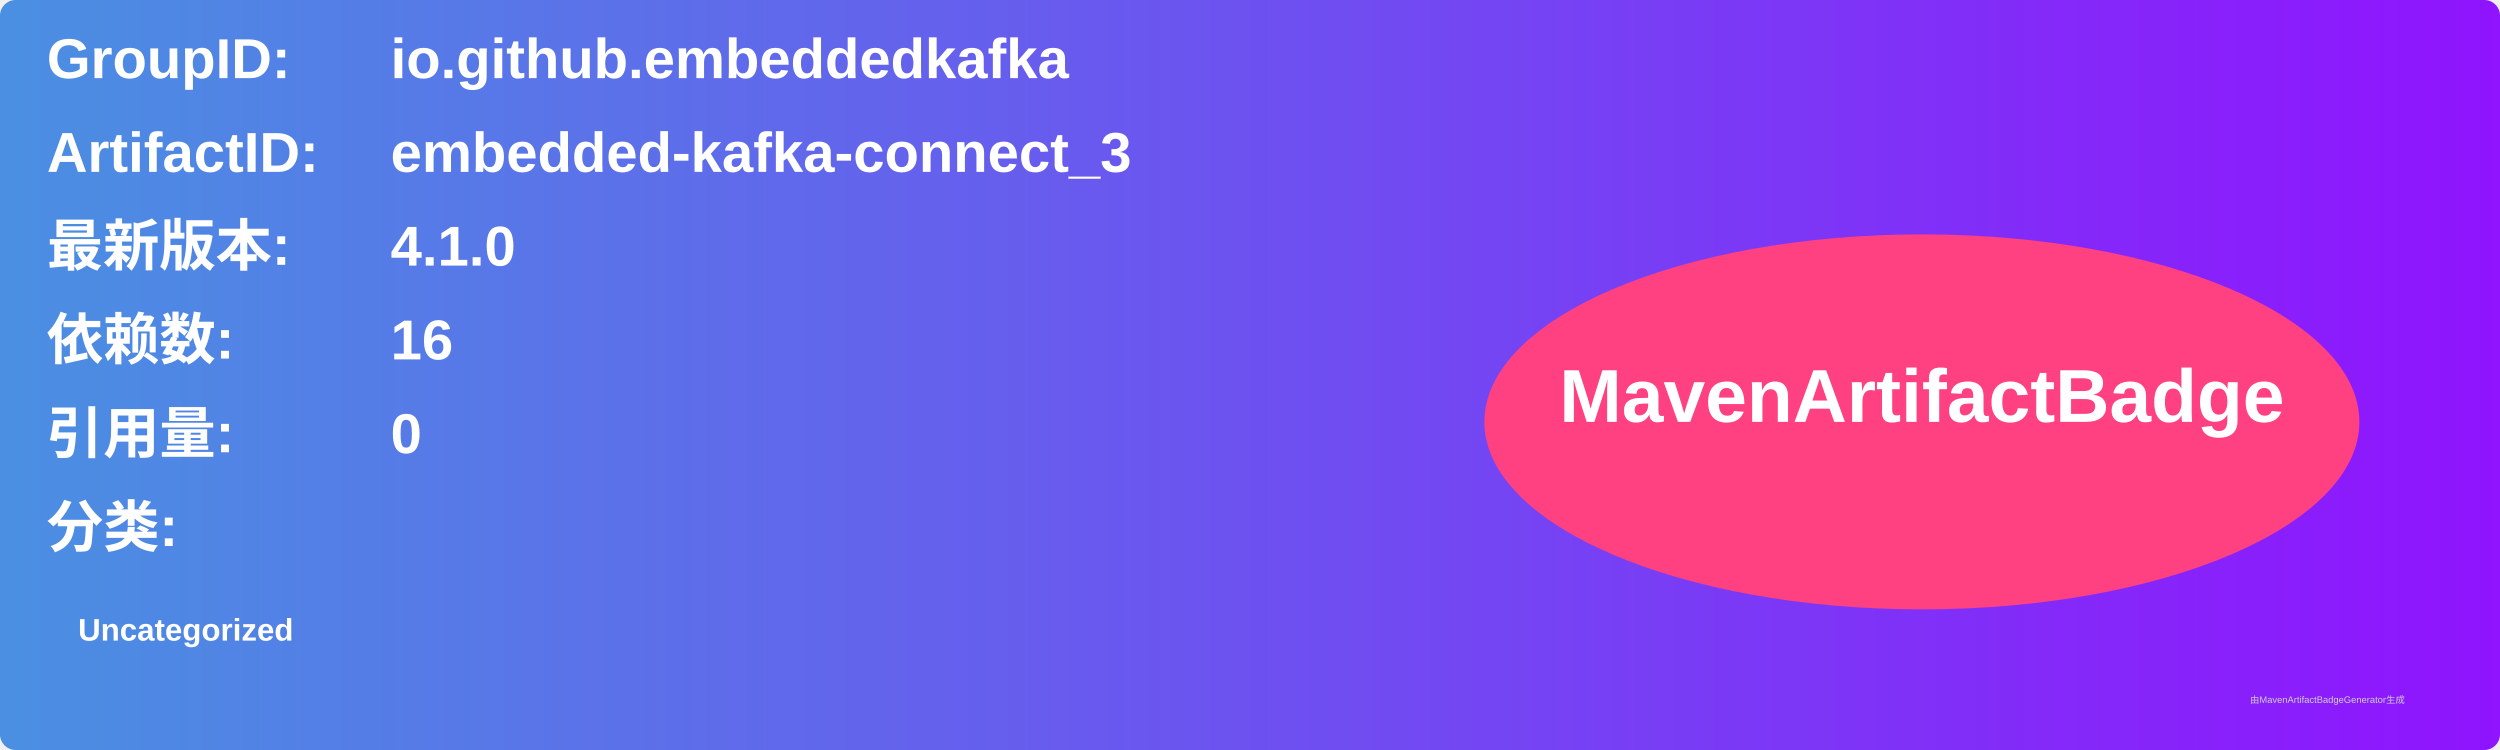
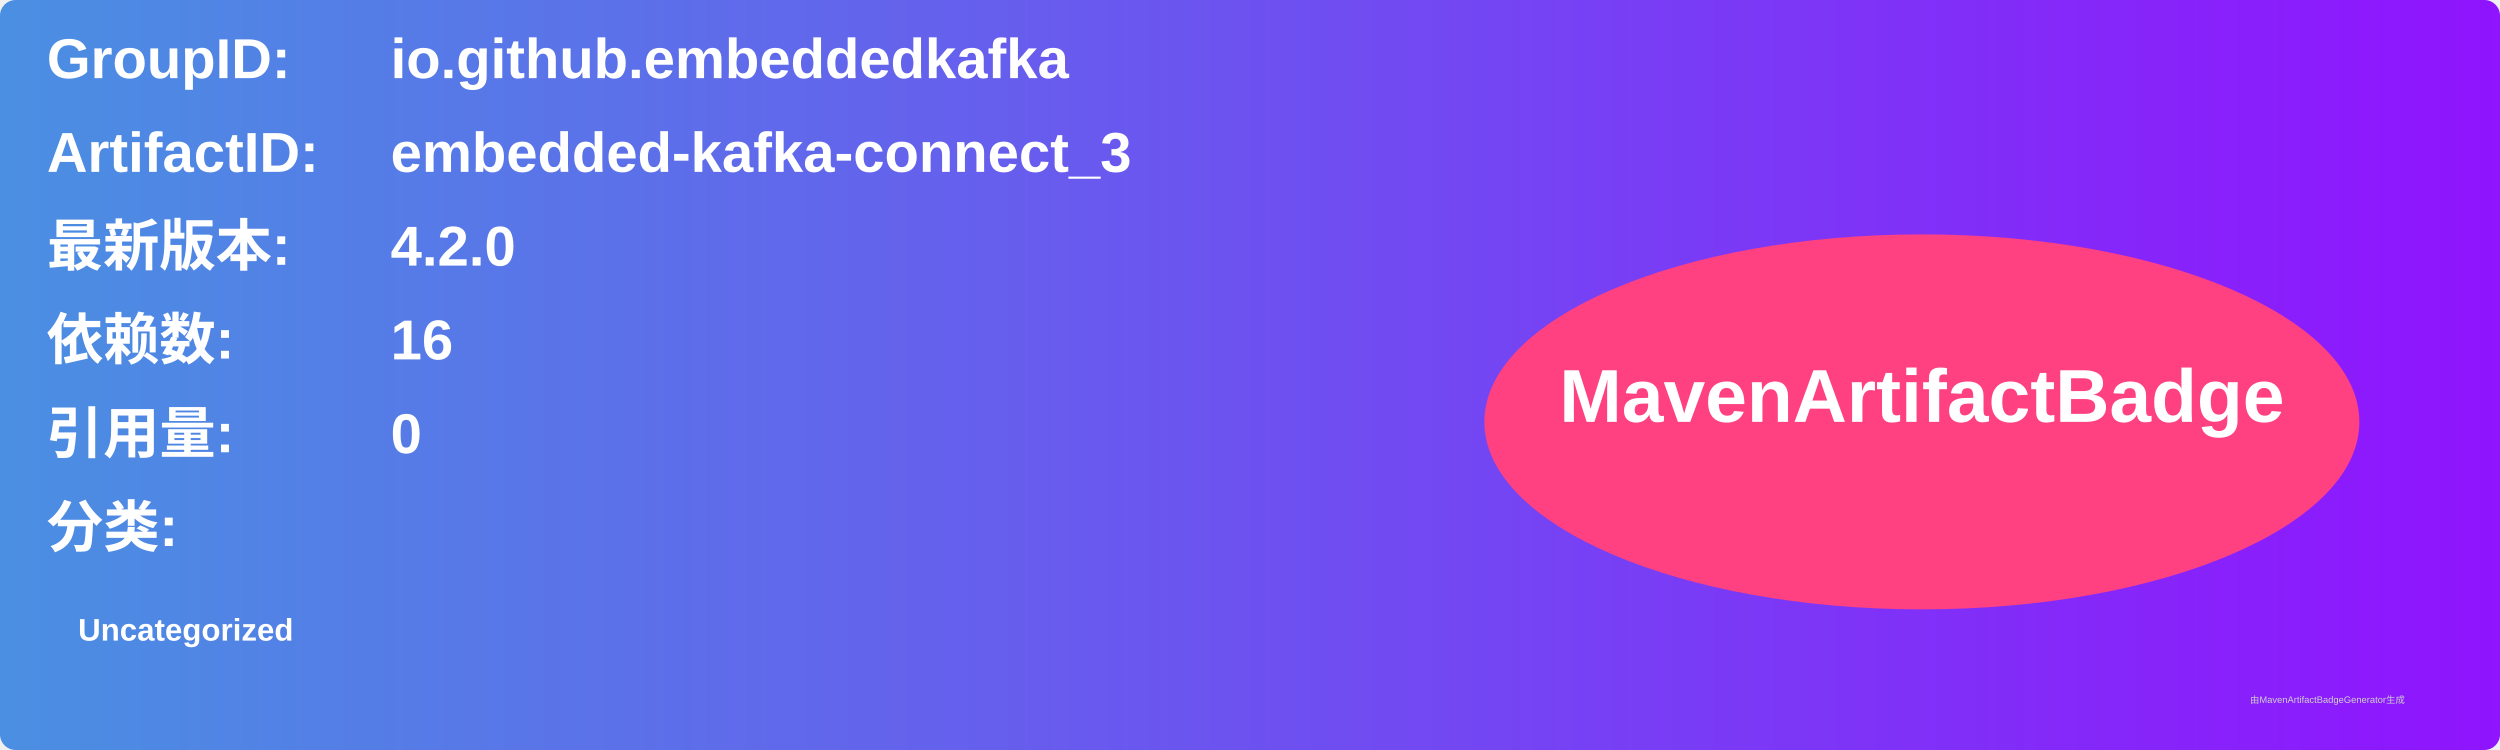
<svg xmlns="http://www.w3.org/2000/svg" width="800" height="240" viewBox="0 0 800 240">
  <linearGradient id="grad" x1="0%" y1="0%" x2="100%" y2="0%">
    <stop offset="0%" stop-color="#4a90e2" />
    <stop offset="100%" stop-color="#9013fe" />
  </linearGradient>
  <rect width="100%" height="100%" rx="5" ry="5" fill="url(#grad)" />
  <g transform="translate(15, 15)">
    <text x="0" y="10" font-family="Arial" font-size="18" fill="white" font-weight="bold" width="260">GroupID:</text>
    <text x="110" y="10" font-family="Arial" font-size="18" fill="white" font-weight="bold" width="460">io.github.embeddedkafka</text>
    <text x="0" y="40" font-family="Arial" font-size="18" fill="white" font-weight="bold" width="260">ArtifactID:</text>
    <text x="110" y="40" font-family="Arial" font-size="18" fill="white" font-weight="bold" width="460">embedded-kafka-connect_3</text>
    <text x="0" y="70" font-family="Arial" font-size="18" fill="white" font-weight="bold">最新版本:</text>
    <text x="110" y="70" font-family="Arial" font-size="18" fill="white" font-weight="bold">
-       <tspan font-weight="bold">4.1.0</tspan>
+       <tspan font-weight="bold">4.2.0</tspan>
    </text>
    <text x="0" y="100" font-family="Arial" font-size="18" fill="white" font-weight="bold">依赖数: </text>
    <text x="110" y="100" font-family="Arial" font-size="18" fill="white">
      <tspan font-weight="bold">16</tspan>
    </text>
    <text x="0" y="130" font-family="Arial" font-size="18" fill="white" font-weight="bold">引用量: </text>
    <text x="110" y="130" font-family="Arial" font-size="18" fill="white">
      <tspan font-weight="bold">0</tspan>
    </text>
    <text x="0" y="160" font-family="Arial" font-size="18" fill="white" font-weight="bold">分类:</text>
    <text x="10" y="190" font-family="Arial" font-size="10" fill="white">
      <tspan font-weight="bold">Uncategorized</tspan>
    </text>
    <ellipse cx="600" cy="120" rx="140" ry="60" fill="#ff4081" />
    <text x="600" y="120" text-anchor="middle" font-family="Arial" font-size="24" fill="white" font-weight="bold">MavenArtifactBadge</text>
  </g>
  <text x="720" y="225" font-family="Arial" font-size="3" fill="#d0d0d0">由MavenArtifactBadgeGenerator生成</text>
</svg>
